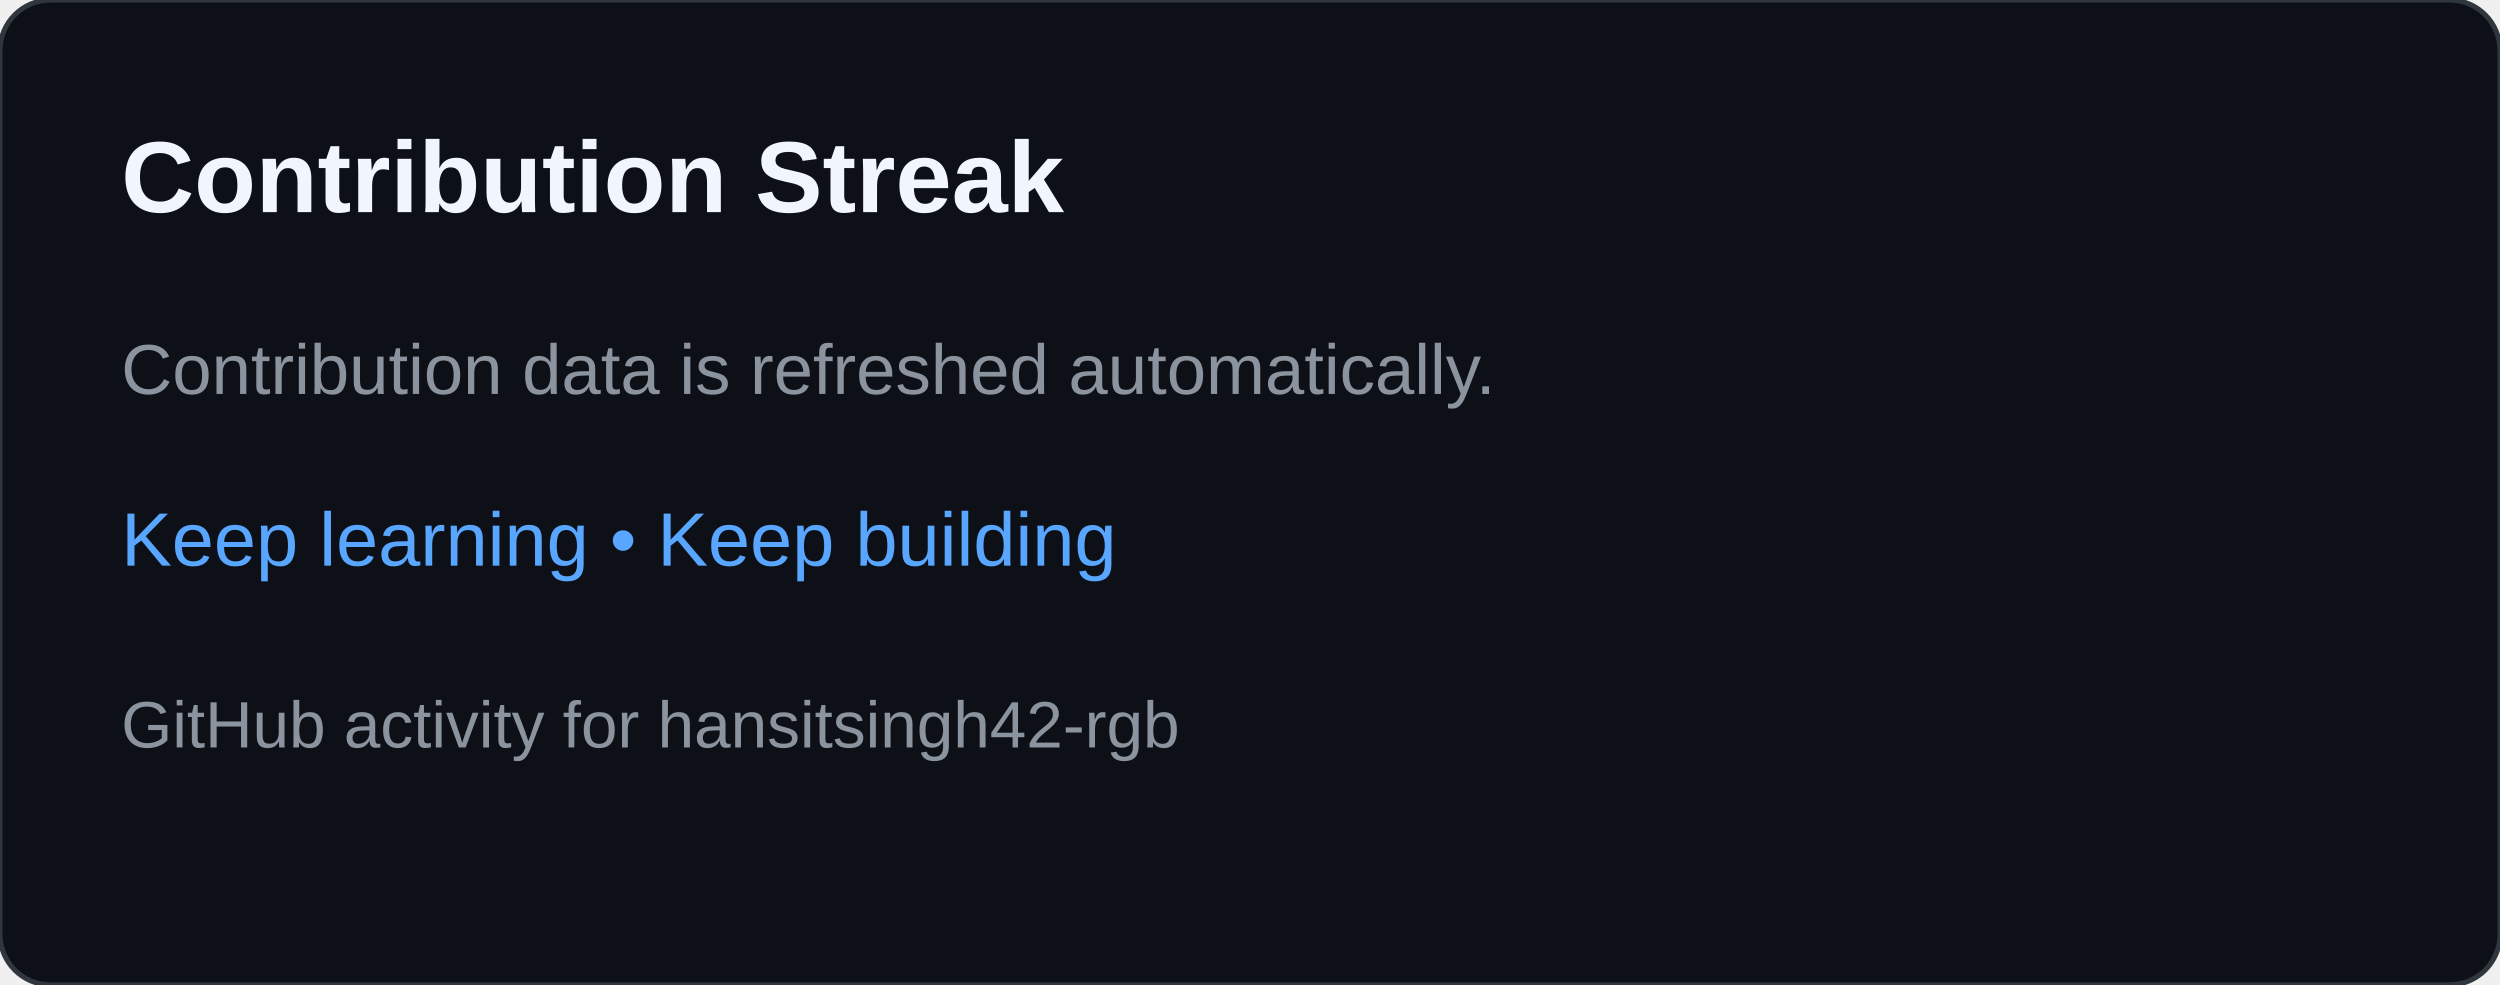
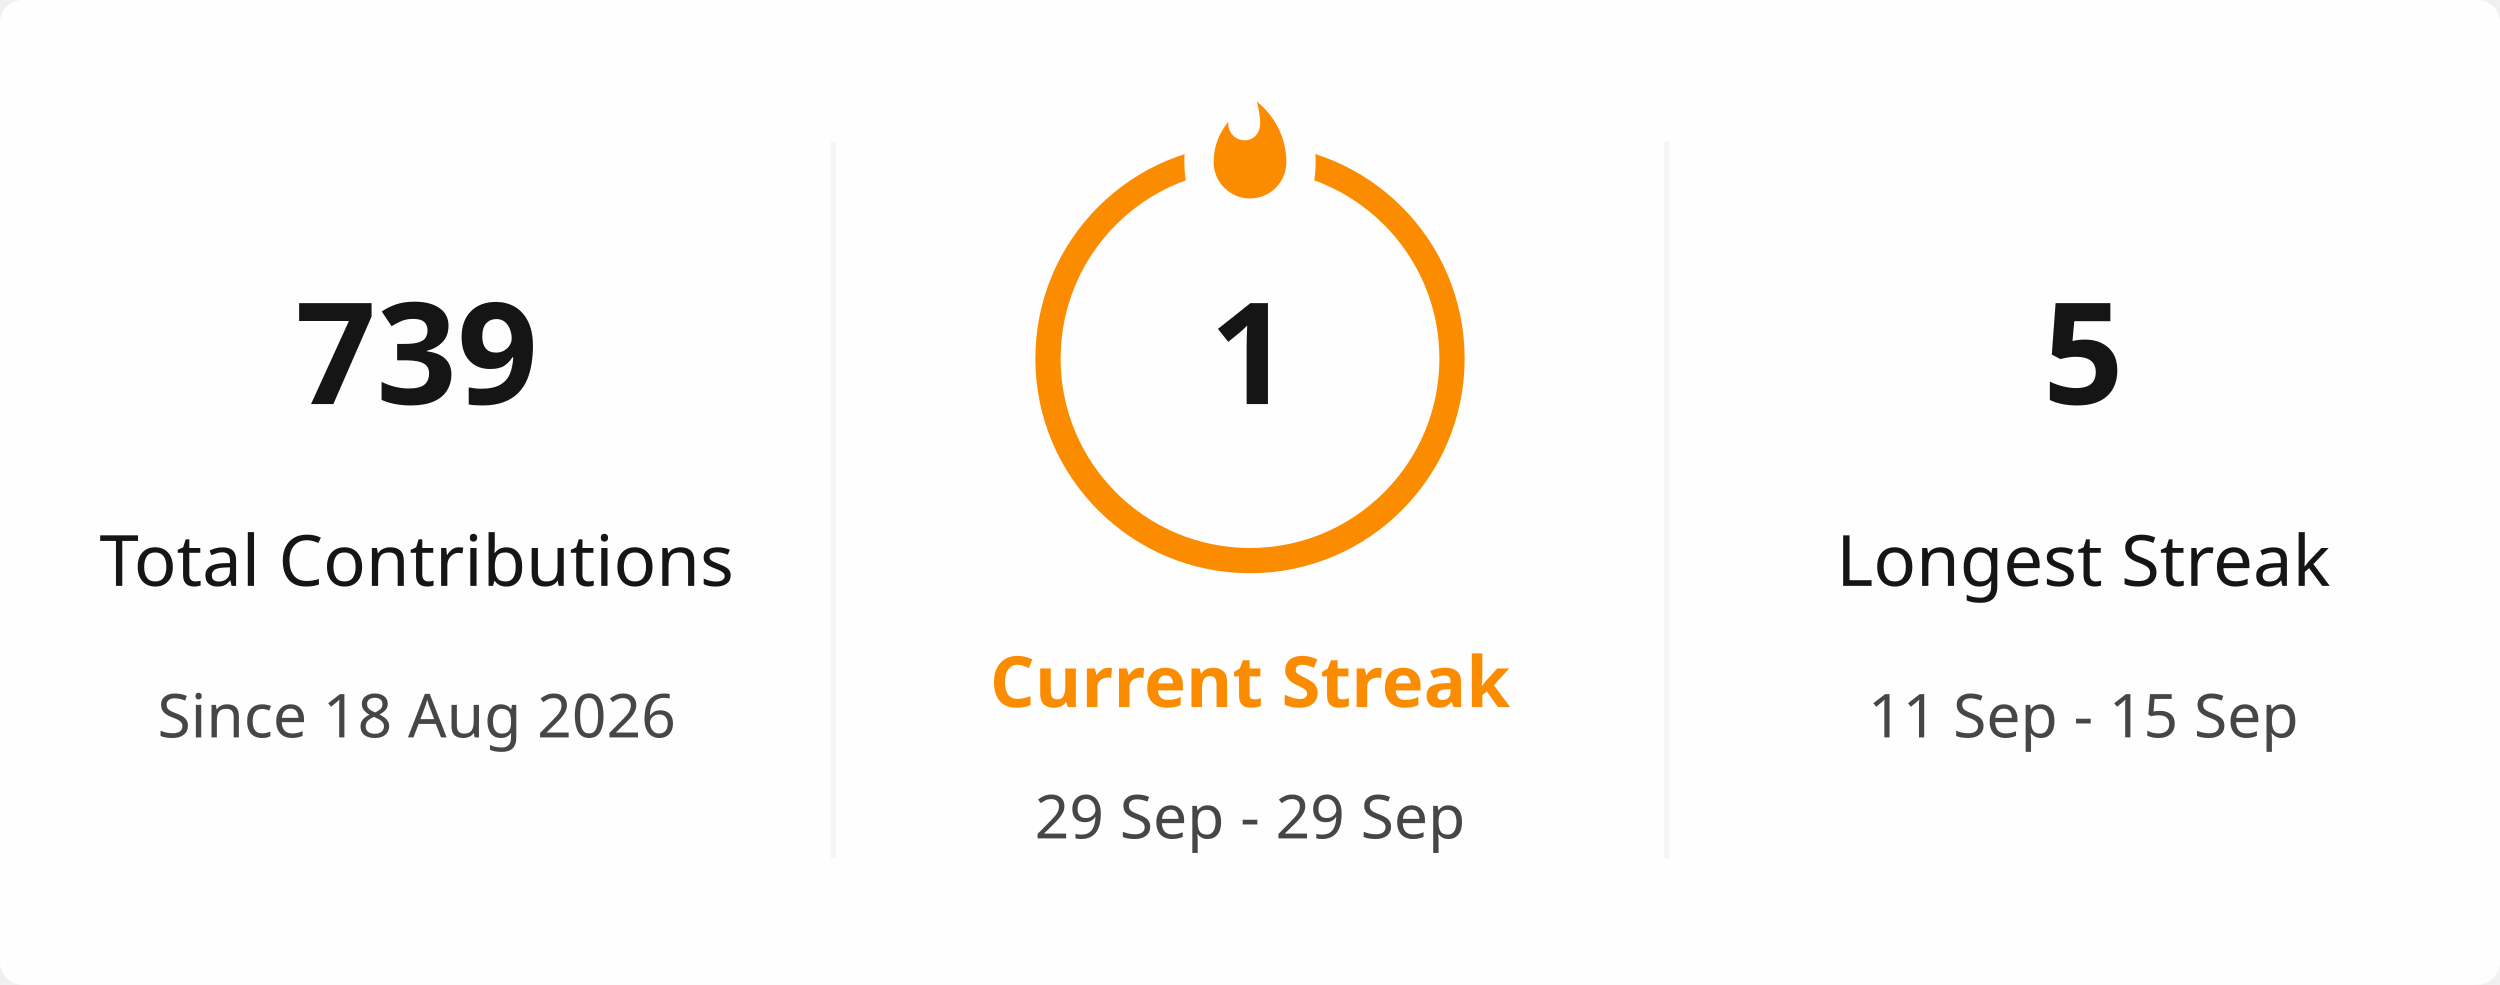
- <svg xmlns="http://www.w3.org/2000/svg" width="495" height="195" viewBox="0 0 495 195" role="img" aria-labelledby="title desc">
-   <rect width="495" height="195" rx="10" fill="#0d1117" stroke="#30363d" />
-   <text x="24" y="42" fill="#f0f6fc" font-family="Arial,sans-serif" font-size="20" font-weight="700">Contribution Streak</text>
-   <text x="24" y="78" fill="#8b949e" font-family="Arial,sans-serif" font-size="14">Contribution data is refreshed automatically.</text>
-   <text x="24" y="112" fill="#58a6ff" font-family="Arial,sans-serif" font-size="15">Keep learning • Keep building</text>
-   <text x="24" y="148" fill="#8b949e" font-family="Arial,sans-serif" font-size="13">GitHub activity for hansitsingh42-rgb</text>
+ <svg xmlns="http://www.w3.org/2000/svg" viewBox="0 0 495 195" width="495px" height="195px" role="img" aria-label="hansitsingh42-rgb's GitHub streak">
+   <defs>
+     <clipPath id="streak-card-clip">
+       <rect width="495" height="195" rx="4.5" />
+     </clipPath>
+     <mask id="streak-ring-mask">
+       <rect width="495" height="195" fill="white" />
+       <ellipse cx="247.5" cy="32" rx="13" ry="18" fill="black" />
+     </mask>
+   </defs>
+   <rect width="495" height="195" rx="4.5" fill="#FFFEFE" />
+   <g clip-path="url(#streak-card-clip)">
+     <line x1="165" y1="28" x2="165" y2="170" stroke="#E4E2E2" stroke-width="1" opacity="0.35" />
+     <line x1="330" y1="28" x2="330" y2="170" stroke="#E4E2E2" stroke-width="1" opacity="0.35" />
+     <g text-anchor="middle">
+       <text x="82.5" y="80" fill="#151515" font-family="Segoe UI, Ubuntu, sans-serif" font-size="28" font-weight="700">739</text>
+       <text x="82.5" y="116" fill="#151515" font-family="Segoe UI, Ubuntu, sans-serif" font-size="14" font-weight="400">Total Contributions</text>
+       <text x="82.5" y="146" fill="#464646" font-family="Segoe UI, Ubuntu, sans-serif" font-size="12" font-weight="400">Since 18 Aug 2026</text>
+     </g>
+     <g text-anchor="middle">
+       <circle cx="247.5" cy="71" r="40" fill="none" stroke="#FB8C00" stroke-width="5" mask="url(#streak-ring-mask)" />
+       <path d="M 1.5 0.67 C 1.5 0.67 2.24 3.32 2.24 5.47 C 2.24 7.53 0.89 9.2 -1.17 9.2 C -3.23 9.2 -4.79 7.53 -4.79 5.47 L -4.76 5.11 C -6.78 7.51 -8 10.62 -8 13.99 C -8 18.41 -4.42 22 0 22 C 4.42 22 8 18.41 8 13.99 C 8 8.6 5.41 3.79 1.5 0.67 Z" transform="translate(247.5 19.5) scale(0.9)" fill="#FB8C00" />
+       <text x="247.5" y="80" fill="#151515" font-family="Segoe UI, Ubuntu, sans-serif" font-size="28" font-weight="700">1</text>
+       <text x="247.5" y="140" fill="#FB8C00" font-family="Segoe UI, Ubuntu, sans-serif" font-size="14" font-weight="700">Current Streak</text>
+       <text x="247.5" y="166" fill="#464646" font-family="Segoe UI, Ubuntu, sans-serif" font-size="12" font-weight="400">29 Sep - 29 Sep</text>
+     </g>
+     <g text-anchor="middle">
+       <text x="412.5" y="80" fill="#151515" font-family="Segoe UI, Ubuntu, sans-serif" font-size="28" font-weight="700">5</text>
+       <text x="412.5" y="116" fill="#151515" font-family="Segoe UI, Ubuntu, sans-serif" font-size="14" font-weight="400">Longest Streak</text>
+       <text x="412.5" y="146" fill="#464646" font-family="Segoe UI, Ubuntu, sans-serif" font-size="12" font-weight="400">11 Sep - 15 Sep</text>
+     </g>
+   </g>
+   <rect x="0.5" y="0.5" width="494" height="194" rx="4" fill="none" stroke="transparent" />
</svg>
